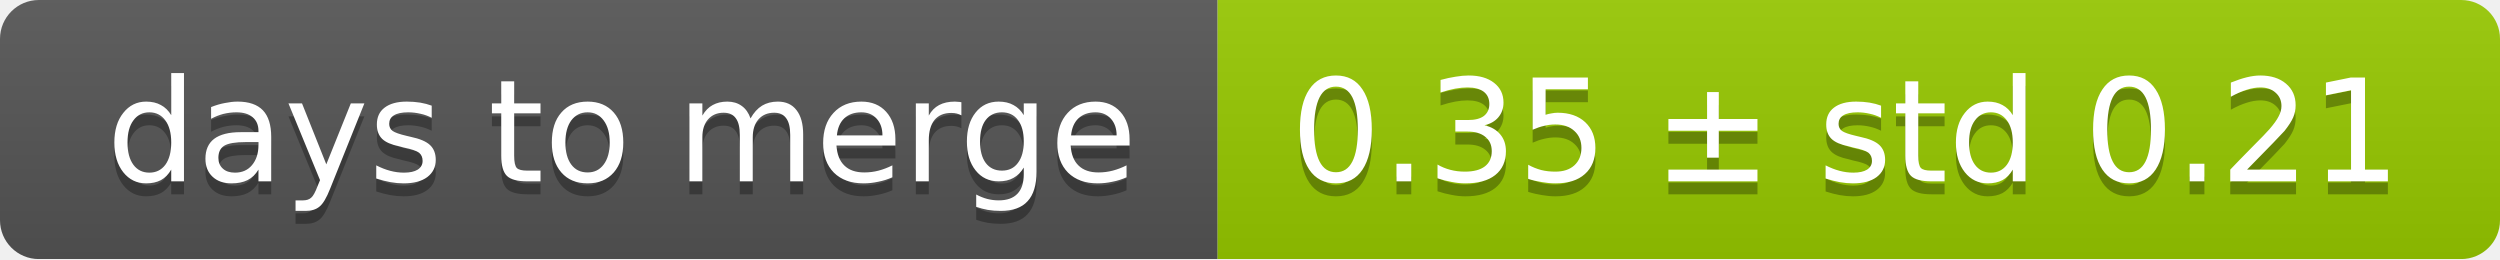
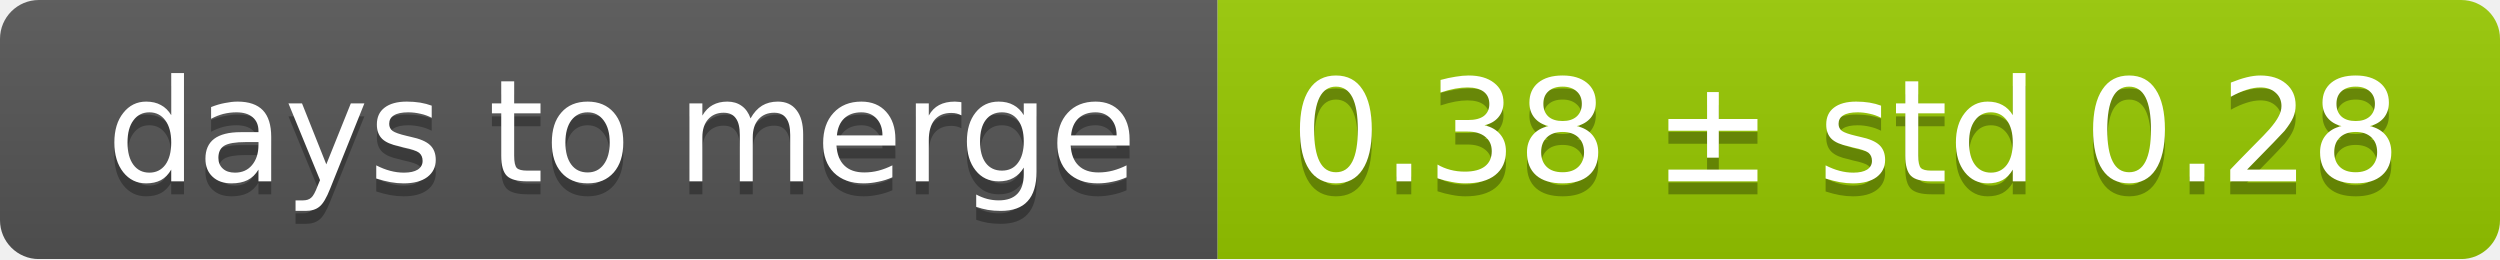
<svg xmlns="http://www.w3.org/2000/svg" width="193" height="20">
  <linearGradient id="smooth" x2="0" y2="100%">
    <stop offset="0" stop-color="#bbb" stop-opacity=".1" />
    <stop offset="1" stop-opacity=".1" />
  </linearGradient>
  <mask id="round">
    <rect width="193" height="20" rx="3" fill="#fff" />
  </mask>
  <g mask="url(#round)">
    <rect width="94" height="20" fill="#555" />
    <rect x="94" width="99" height="20" fill="#97ca00" />
    <rect width="193" height="20" fill="url(#smooth)" />
  </g>
  <g fill="#fff" text-anchor="middle" font-family="DejaVu Sans,Verdana,Geneva,sans-serif" font-size="11">
    <text x="48" y="15" fill="#010101" fill-opacity=".3">days to merge</text>
    <text x="48" y="14">days to merge</text>
-     <text x="142.5" y="15" fill="#010101" fill-opacity=".3">0.35 ± std 0.21</text>
-     <text x="142.5" y="14">0.35 ± std 0.21</text>
+     <text x="142.5" y="15" fill="#010101" fill-opacity=".3">0.38 ± std 0.28</text>
+     <text x="142.5" y="14">0.38 ± std 0.28</text>
  </g>
</svg>
